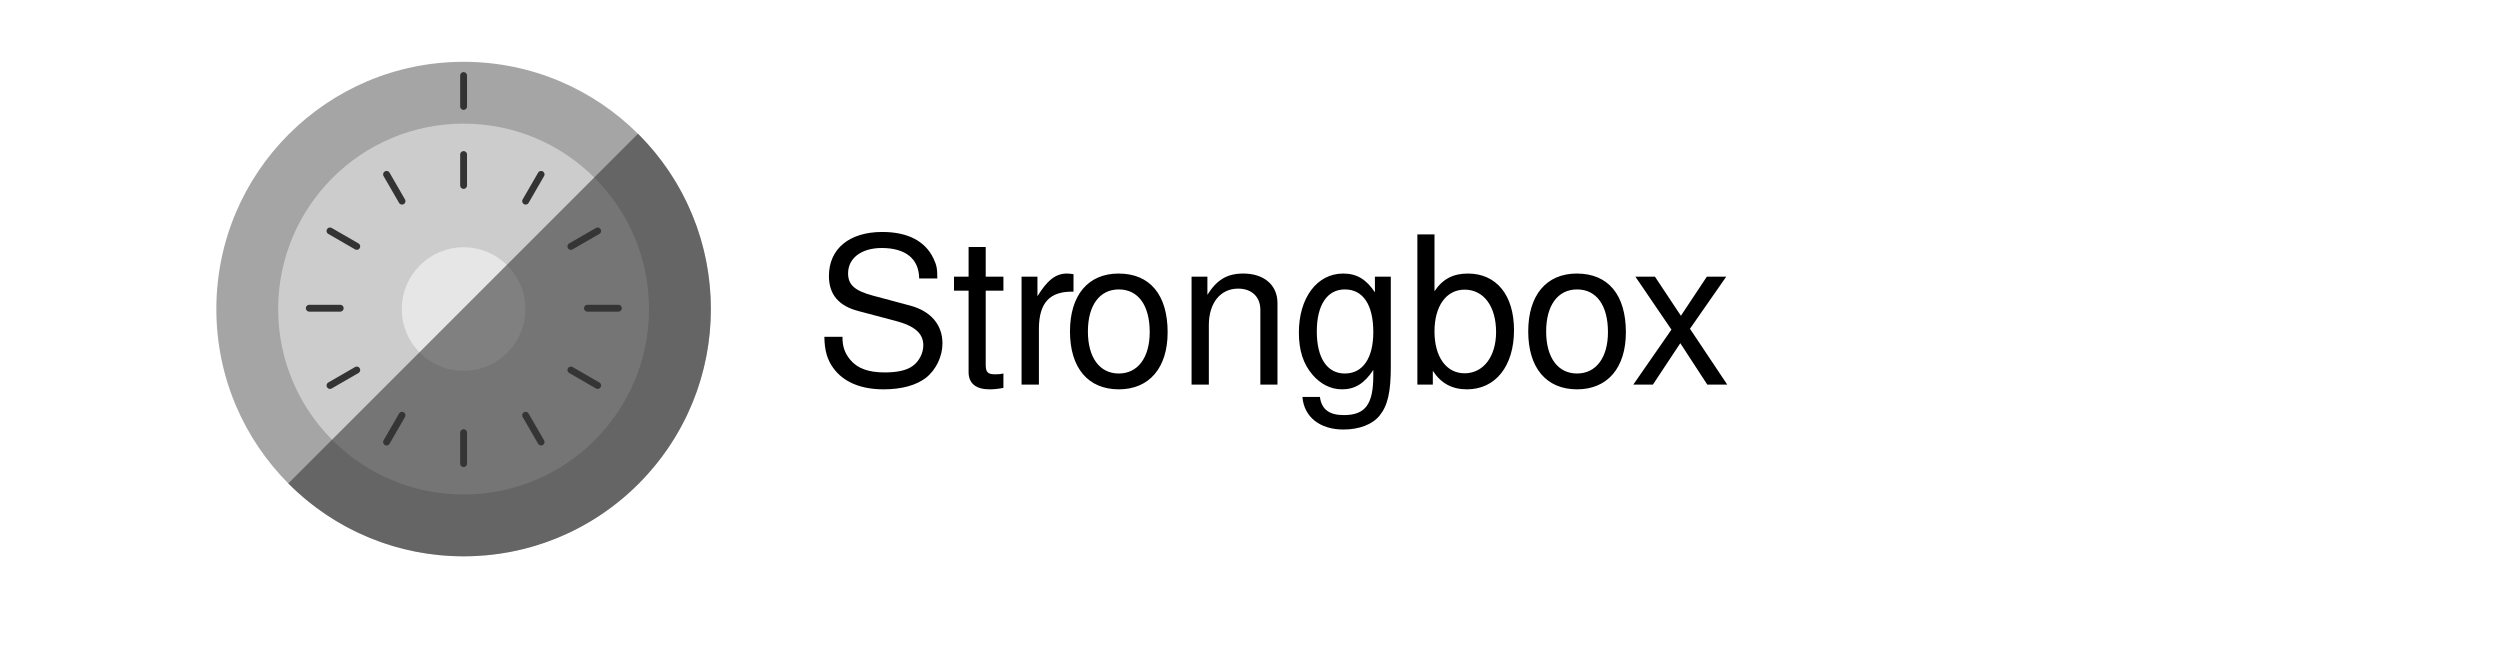
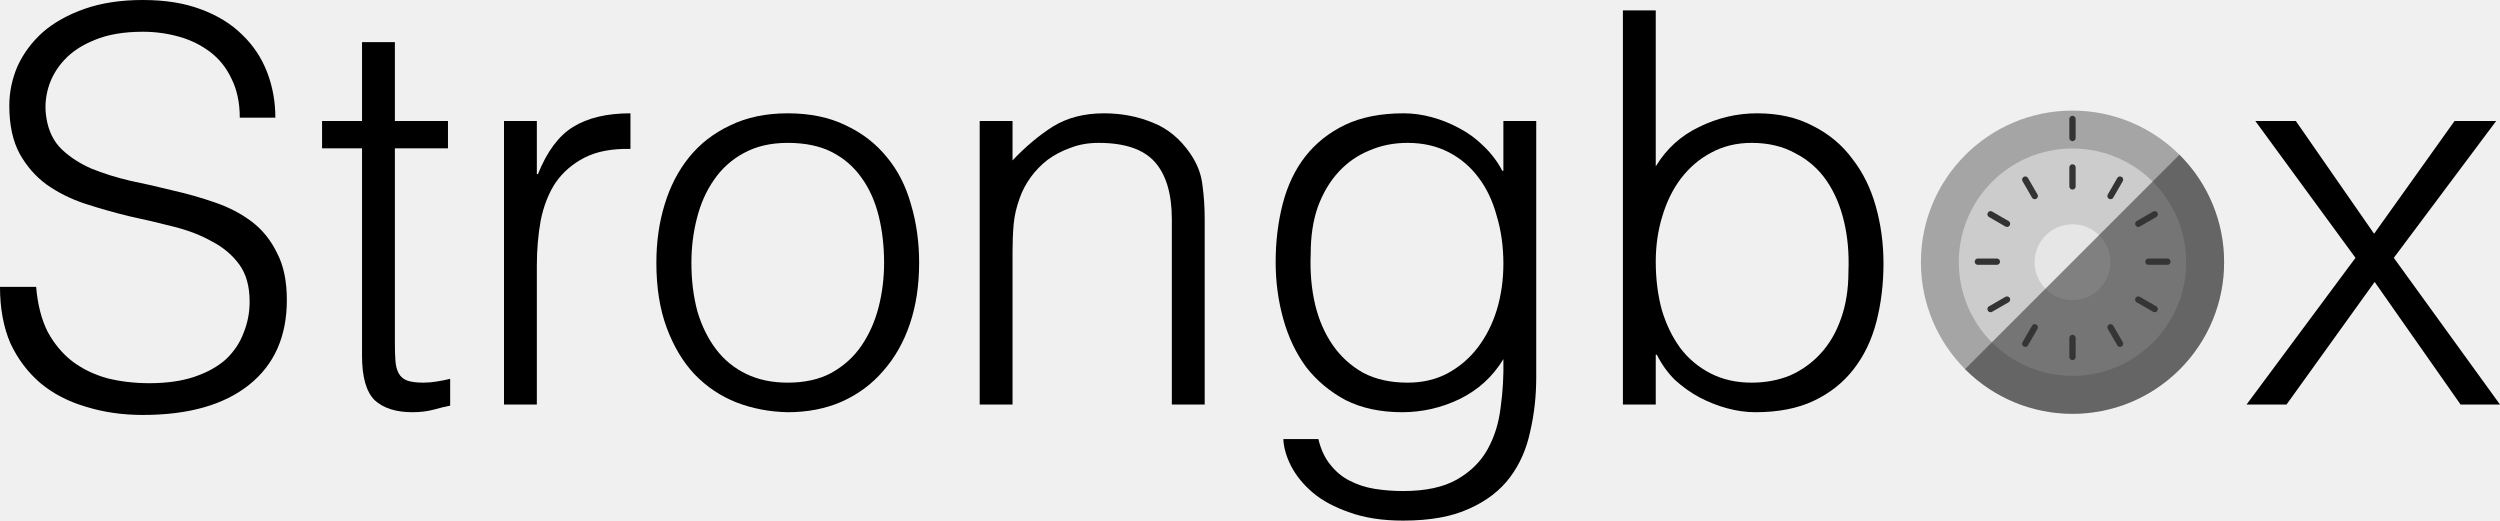
- <svg xmlns="http://www.w3.org/2000/svg" version="1.1" viewBox="225 198 728 189" width="728pt" height="189pt">
-   <defs>
-     <font-face font-family="Helvetica" font-size="60" panose-1="2 11 4 3 2 2 2 2 2 4" units-per-em="1000" underline-position="-75" underline-thickness="50" slope="0" x-height="524" cap-height="718" ascent="770.004" descent="-229.996" font-weight="300">
+ <svg xmlns="http://www.w3.org/2000/svg" width="418.879mm" height="87.228mm" viewBox="0 0 418.879 87.228" version="1.1" id="svg8">
+   <defs id="defs2">
+     <font-face id="font-face12" font-weight="300" descent="-229.996" ascent="770.004" cap-height="718" x-height="524" slope="0" underline-thickness="50" underline-position="-75" units-per-em="1000" panose-1="2 11 4 3 2 2 2 2 2 4" font-size="260" font-family="Helvetica" stemv="0" stemh="0" accent-height="0" ideographic="0" alphabetic="0" mathematical="0" hanging="0" v-ideographic="0" v-alphabetic="0" v-mathematical="0" v-hanging="0" strikethrough-position="0" strikethrough-thickness="0" overline-position="0" overline-thickness="0">
      <font-face-src>
        <font-face-name name="Helvetica-Light" />
      </font-face-src>
    </font-face>
  </defs>
-   <g stroke="none" stroke-opacity="1" stroke-dasharray="none" fill="none" fill-opacity="1">
-     <rect fill="white" width="1611" height="1255" />
-     <g>
-       <circle cx="360" cy="288" r="72" fill="#a5a5a5" />
-       <circle cx="360" cy="288" r="54" fill="#ccc" />
-       <circle cx="360" cy="288" r="18" fill="#e6e6e6" />
-       <path d="M 360 243 L 360 252 L 360 252" stroke="#333" stroke-linecap="round" stroke-linejoin="round" stroke-width="2" />
-       <path d="M 360 324 L 360 333 L 360 333" stroke="#333" stroke-linecap="round" stroke-linejoin="round" stroke-width="2" />
-       <path d="M 382.567 248.779 L 378.067 256.573 L 378.067 256.573" stroke="#333" stroke-linecap="round" stroke-linejoin="round" stroke-width="2" />
-       <path d="M 342.067 318.927 L 337.567 326.721 L 337.567 326.721" stroke="#333" stroke-linecap="round" stroke-linejoin="round" stroke-width="2" />
-       <path d="M 399.038 265.25 L 391.244 269.75 L 391.244 269.75" stroke="#333" stroke-linecap="round" stroke-linejoin="round" stroke-width="2" />
-       <path d="M 328.89 305.75 L 321.096 310.25 L 321.096 310.25" stroke="#333" stroke-linecap="round" stroke-linejoin="round" stroke-width="2" />
-       <path d="M 405.067 287.75 L 396.067 287.75 L 396.067 287.75" stroke="#333" stroke-linecap="round" stroke-linejoin="round" stroke-width="2" />
-       <path d="M 324.067 287.75 L 315.067 287.75 L 315.067 287.75" stroke="#333" stroke-linecap="round" stroke-linejoin="round" stroke-width="2" />
-       <path d="M 399.038 310.25 L 391.244 305.75 L 391.244 305.75" stroke="#333" stroke-linecap="round" stroke-linejoin="round" stroke-width="2" />
-       <path d="M 328.89 269.75 L 321.096 265.25 L 321.096 265.25" stroke="#333" stroke-linecap="round" stroke-linejoin="round" stroke-width="2" />
-       <path d="M 382.567 326.721 L 378.067 318.927 L 378.067 318.927" stroke="#333" stroke-linecap="round" stroke-linejoin="round" stroke-width="2" />
-       <path d="M 342.067 256.573 L 337.567 248.779 L 337.567 248.779" stroke="#333" stroke-linecap="round" stroke-linejoin="round" stroke-width="2" />
-       <line x1="360" y1="220" x2="360" y2="229" stroke="#333" stroke-linecap="round" stroke-linejoin="round" stroke-width="2" />
-       <path d="M 410.779 236.956 L 308.956 338.779 C 309 338.823 309.044 338.867 309.088 338.912 C 337.206 367.029 382.794 367.029 410.912 338.912 C 439.029 310.794 439.029 265.206 410.912 237.088 C 410.867 237.044 410.823 237 410.779 236.956 Z" fill="#383838" fill-opacity=".584" />
-       <text transform="translate(462 252)" fill="black">
-         <tspan font-family="Helvetica" font-size="60" font-weight="300" x=".18" y="58" textLength="73.32">Str</tspan>
-         <tspan font-family="Helvetica" font-size="60" font-weight="300" x="72.42" y="58" textLength="203.4">ongbox</tspan>
-       </text>
+   <g id="layer1" transform="translate(-4.466703,-32.89165)">
+     <g id="g62" transform="matrix(0.3527778,0,0,0.3527778,-159.1293,-49.65104)" style="fill:none;fill-opacity:1;stroke:none;stroke-dasharray:none;stroke-opacity:1">
+       <path id="path132" style="font-weight:300;font-size:260px;font-family:Helvetica;fill:#000000" d="m 480.897,370.219 q 1.04,12.48 5.46,21.32 4.68,8.58 11.7,14.04 7.28,5.46 16.64,8.06 9.36,2.34 20.02,2.34 12.48,0 21.58,-3.12 9.1,-3.12 14.82,-8.32 5.72,-5.46 8.32,-12.48 2.86,-7.02 2.86,-14.82 0,-10.92 -4.94,-17.68 -4.94,-6.76 -13,-10.92 -7.8,-4.42 -18.2,-7.02 -10.14,-2.6 -21.06,-4.94 -10.66,-2.6 -21.06,-5.98 -10.14,-3.38 -18.2,-9.1 -7.8,-5.72 -12.74,-14.56 -4.94,-9.1 -4.94,-22.88 0,-9.62 3.9,-18.72 4.16,-9.1 11.96,-16.12 8.06,-7.02 20.02,-11.18 11.96,-4.16 27.56,-4.16 15.86,0 27.56,4.42 11.96,4.42 19.76,12.22 7.8,7.54 11.7,17.68 3.9,10.14 3.9,21.58 h -16.9 q 0,-10.66 -3.9,-18.46 -3.64,-7.8 -10.14,-12.74 -6.5,-4.94 -14.82,-7.28 -8.32,-2.34 -17.16,-2.34 -13.52,0 -22.88,3.9 -9.1,3.64 -14.56,9.62 -5.46,5.98 -7.54,13.26 -2.08,7.28 -0.78,14.56 1.56,9.1 7.28,14.56 5.72,5.46 14.04,9.1 8.32,3.38 18.2,5.72 10.14,2.08 20.54,4.68 10.4,2.34 20.02,5.72 9.88,3.38 17.42,9.1 7.54,5.72 11.96,14.82 4.68,8.84 4.68,22.36 0,26 -17.94,40.3 -17.94,14.3 -50.44,14.3 -14.56,0 -27.04,-3.9 -12.48,-3.64 -21.58,-11.18 -9.1,-7.8 -14.3,-18.98 -4.94,-11.44 -4.94,-26.78 z" />
+       <path id="path134" style="font-weight:300;font-size:260px;font-family:Helvetica;fill:#000000" d="m 677.542,426.639 q -2.86,0.52 -7.54,1.82 -4.68,1.3 -10.4,1.3 -11.7,0 -17.94,-5.72 -5.98,-5.98 -5.98,-21.06 v -98.54 h -18.98 v -13 h 18.98 v -37.44 h 15.6 v 37.44 h 25.22 v 13 h -25.22 v 92.3 q 0,4.94 0.26,8.58 0.26,3.64 1.56,5.98 1.3,2.34 3.9,3.38 2.86,1.04 7.8,1.04 3.12,0 6.24,-0.52 3.38,-0.52 6.5,-1.3 z" />
+       <path id="path136" style="font-weight:300;font-size:260px;font-family:Helvetica;fill:#000000" d="m 718.711,426.119 h -15.6 v -134.68 h 15.6 v 25.22 h 0.52 q 6.5,-16.12 16.64,-22.36 10.4,-6.5 27.3,-6.5 v 16.9 q -13.26,-0.26 -21.84,4.16 -8.58,4.42 -13.78,11.96 -4.94,7.54 -7.02,17.94 -1.82,10.14 -1.82,21.32 z" />
+       <path id="path138" style="font-weight:300;font-size:260px;font-family:Helvetica;fill:#000000" d="m 837.877,429.759 q -13,-0.26 -24.44,-4.68 -11.18,-4.42 -19.76,-13.26 -8.32,-8.84 -13.26,-22.1 -4.94,-13.26 -4.94,-30.94 0,-14.82 3.9,-27.56 3.9,-13 11.7,-22.62 7.8,-9.62 19.5,-15.08 11.7,-5.72 27.3,-5.72 15.86,0 27.56,5.72 11.7,5.46 19.5,15.08 7.8,9.36 11.44,22.36 3.9,13 3.9,27.82 0,16.12 -4.42,29.12 -4.42,13 -12.74,22.36 -8.06,9.36 -19.76,14.56 -11.44,4.94 -25.48,4.94 z m 45.76,-70.98 q 0,-11.96 -2.6,-22.36 -2.6,-10.4 -8.06,-17.94 -5.46,-7.8 -14.04,-12.22 -8.58,-4.42 -21.06,-4.42 -12.22,0 -21.06,4.94 -8.58,4.68 -14.04,12.74 -5.46,7.8 -8.06,18.2 -2.6,10.14 -2.6,21.06 0,12.48 2.86,23.14 3.12,10.4 8.84,17.94 5.72,7.54 14.3,11.7 8.58,4.16 19.76,4.16 12.22,0 20.8,-4.68 8.84,-4.94 14.3,-13 5.46,-8.06 8.06,-18.2 2.6,-10.14 2.6,-21.06 z" />
+       <path id="path140" style="font-weight:300;font-size:260px;font-family:Helvetica;fill:#000000" d="m 944.643,426.119 h -15.6 v -134.68 h 15.6 v 18.72 q 9.36,-9.88 19.24,-16.12 10.14,-6.24 24.18,-6.24 12.48,0 23.14,4.42 10.66,4.16 17.94,14.82 4.94,7.28 5.72,15.08 1.04,7.54 1.04,15.86 v 88.14 h -15.6 v -87.88 q 0,-18.2 -8.06,-27.3 -8.06,-9.1 -26.78,-9.1 -7.28,0 -13.26,2.34 -5.98,2.08 -10.92,5.72 -4.68,3.64 -8.06,8.32 -3.38,4.68 -5.2,9.88 -2.34,6.5 -2.86,12.48 -0.52,5.98 -0.52,13 z" />
+       <path id="path142" style="font-weight:300;font-size:260px;font-family:Helvetica;fill:#000000" d="m 1177.77,359.299 q 0,-12.22 -3.12,-22.62 -2.86,-10.66 -8.58,-18.2 -5.72,-7.8 -14.3,-12.22 -8.58,-4.42 -19.5,-4.42 -9.88,0 -18.2,3.64 -8.32,3.38 -14.56,10.14 -6.24,6.76 -9.88,16.64 -3.38,9.62 -3.38,22.36 -0.52,12.74 2.08,23.92 2.6,10.92 8.32,19.24 5.72,8.32 14.56,13.26 8.84,4.68 21.06,4.68 10.66,0 18.98,-4.42 8.58,-4.68 14.3,-12.22 5.98,-7.8 9.1,-17.94 3.12,-10.4 3.12,-21.84 z m 0,-67.86 h 15.6 v 121.68 q 0,13.52 -2.86,25.74 -2.6,12.48 -9.62,21.84 -7.02,9.36 -19.24,14.82 -12.22,5.72 -31.46,5.72 -14.82,0 -25.48,-3.9 -10.66,-3.64 -17.42,-9.36 -6.76,-5.72 -10.4,-12.74 -3.38,-6.76 -3.64,-12.74 h 16.64 q 1.82,7.54 5.72,12.22 3.9,4.94 9.1,7.54 5.46,2.86 11.96,3.9 6.5,1.04 13.52,1.04 15.86,0 25.48,-5.46 9.62,-5.46 14.56,-14.3 4.94,-8.84 6.24,-20.02 1.56,-11.18 1.3,-22.88 -7.54,12.48 -20.8,18.98 -13,6.24 -27.3,6.24 -15.34,0 -26.78,-5.72 -11.18,-5.98 -18.72,-15.6 -7.28,-9.88 -10.92,-22.88 -3.64,-13 -3.64,-27.04 0,-14.82 3.38,-27.82 3.38,-13 10.66,-22.36 7.54,-9.62 18.98,-15.08 11.44,-5.46 27.82,-5.46 6.5,0 13.26,1.82 6.76,1.82 13,5.2 6.5,3.38 11.7,8.58 5.46,5.2 8.84,11.7 h 0.52 z" />
+       <path id="path144" style="font-weight:300;font-size:260px;font-family:Helvetica;fill:#000000" d="m 1250.135,358.259 q 0,12.22 2.86,22.88 3.12,10.4 8.84,18.2 5.72,7.54 14.3,11.96 8.58,4.42 19.5,4.42 9.88,0 18.2,-3.38 8.32,-3.64 14.56,-10.4 6.24,-6.76 9.62,-16.38 3.64,-9.88 3.64,-22.62 0.52,-12.74 -2.08,-23.66 -2.6,-11.18 -8.32,-19.5 -5.72,-8.32 -14.82,-13 -8.84,-4.94 -20.8,-4.94 -10.66,0 -19.24,4.68 -8.32,4.42 -14.3,12.22 -5.72,7.54 -8.84,17.94 -3.12,10.14 -3.12,21.58 z m 0,67.86 h -15.6 v -187.2 h 15.6 v 74.1 q 7.54,-12.48 20.54,-18.72 13.26,-6.5 27.56,-6.5 15.34,0 26.52,5.98 11.44,5.72 18.72,15.6 7.54,9.62 11.18,22.62 3.64,13 3.64,27.04 0,14.82 -3.38,27.82 -3.38,13 -10.92,22.62 -7.28,9.36 -18.72,14.82 -11.44,5.46 -27.82,5.46 -6.5,0 -13.26,-1.82 -6.76,-1.82 -13.26,-5.2 -6.24,-3.38 -11.7,-8.32 -5.2,-5.2 -8.58,-11.96 h -0.52 z" />
+       <path id="path146" style="font-weight:300;font-size:260px;font-family:Helvetica;fill:#000000" d="m 1591.57,367.879 -41.86,58.24 h -18.98 l 51.74,-69.68 -47.58,-65 h 19.24 l 37.18,53.56 38.22,-53.56 h 19.76 l -48.62,65 50.44,69.68 h -18.72 z" />
+       <g id="g130" transform="translate(55.8244,-261.7446)">
+         <circle id="circle26" r="72" cy="620.254" cx="1392.244" style="fill:#a5a5a5" />
+         <circle id="circle28" r="54" cy="620.254" cx="1392.244" style="fill:#cccccc" />
+         <circle id="circle30" r="18" cy="620.254" cx="1392.244" style="fill:#e6e6e6" />
+         <path id="path32" d="m 1392.244,575.254 v 9 0" style="stroke:#333333;stroke-width:3;stroke-linecap:round;stroke-linejoin:round" />
+         <path id="path34" d="m 1392.244,656.254 v 9 0" style="stroke:#333333;stroke-width:3;stroke-linecap:round;stroke-linejoin:round" />
+         <path id="path36" d="m 1414.811,581.033 -4.5,7.794 v 0" style="stroke:#333333;stroke-width:3;stroke-linecap:round;stroke-linejoin:round" />
+         <path id="path38" d="m 1374.311,651.181 -4.5,7.794 v 0" style="stroke:#333333;stroke-width:3;stroke-linecap:round;stroke-linejoin:round" />
+         <path id="path40" d="m 1431.282,597.504 -7.794,4.5 v 0" style="stroke:#333333;stroke-width:3;stroke-linecap:round;stroke-linejoin:round" />
+         <path id="path42" d="m 1361.134,638.004 -7.794,4.5 v 0" style="stroke:#333333;stroke-width:3;stroke-linecap:round;stroke-linejoin:round" />
+         <path id="path44" d="m 1437.311,620.004 h -9 v 0" style="stroke:#333333;stroke-width:3;stroke-linecap:round;stroke-linejoin:round" />
+         <path id="path46" d="m 1356.311,620.004 h -9 v 0" style="stroke:#333333;stroke-width:3;stroke-linecap:round;stroke-linejoin:round" />
+         <path id="path48" d="m 1431.282,642.504 -7.794,-4.5 v 0" style="stroke:#333333;stroke-width:3;stroke-linecap:round;stroke-linejoin:round" />
+         <path id="path50" d="m 1361.134,602.004 -7.794,-4.5 v 0" style="stroke:#333333;stroke-width:3;stroke-linecap:round;stroke-linejoin:round" />
+         <path id="path52" d="m 1414.811,658.975 -4.5,-7.794 v 0" style="stroke:#333333;stroke-width:3;stroke-linecap:round;stroke-linejoin:round" />
+         <path id="path54" d="m 1374.311,588.827 -4.5,-7.794 v 0" style="stroke:#333333;stroke-width:3;stroke-linecap:round;stroke-linejoin:round" />
+         <line id="line56" y2="561.254" x2="1392.244" y1="552.254" x1="1392.244" style="stroke:#333333;stroke-width:3;stroke-linecap:round;stroke-linejoin:round" />
+         <path id="path58" d="m 1443.023,569.21 -101.823,101.823 c 0.044,0.044 0.088,0.088 0.132,0.133 28.118,28.118 73.706,28.118 101.823,0 28.118,-28.118 28.118,-73.706 0,-101.823 -0.044,-0.044 -0.088,-0.088 -0.133,-0.132 z" style="fill:#383838;fill-opacity:0.584" />
+       </g>
    </g>
  </g>
</svg>
